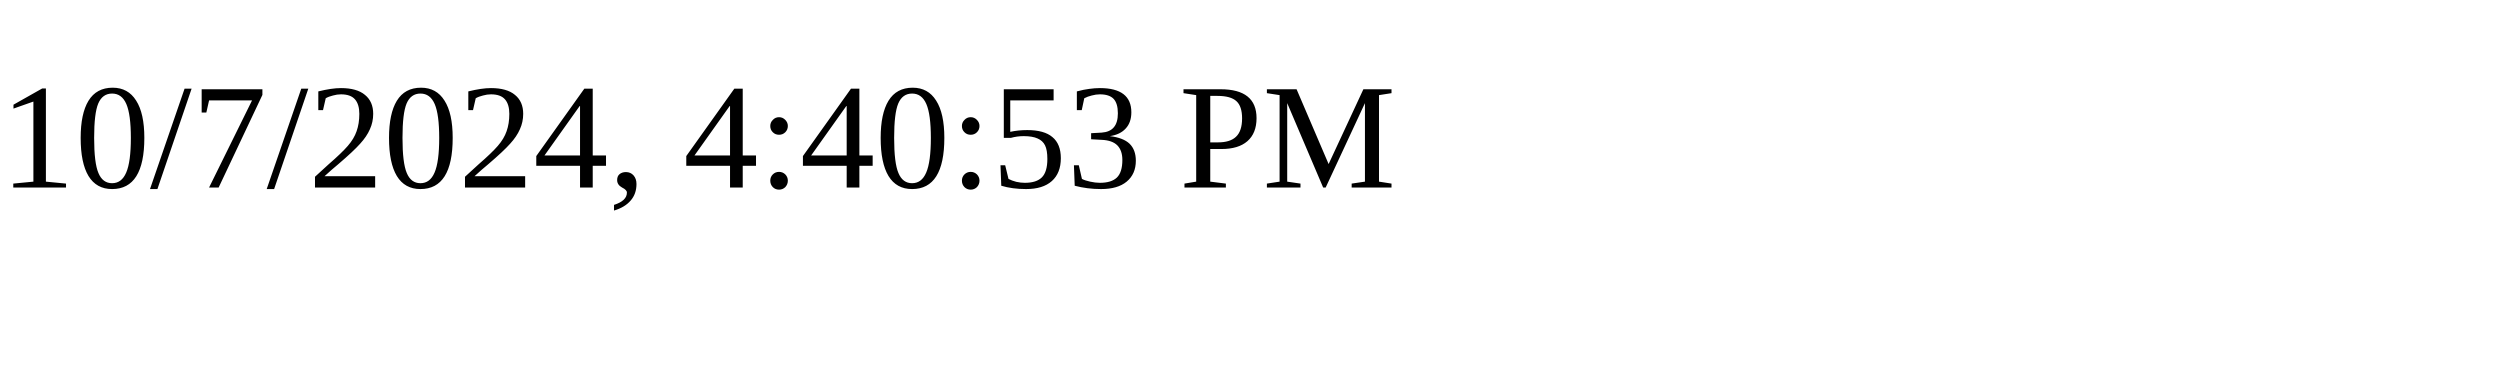
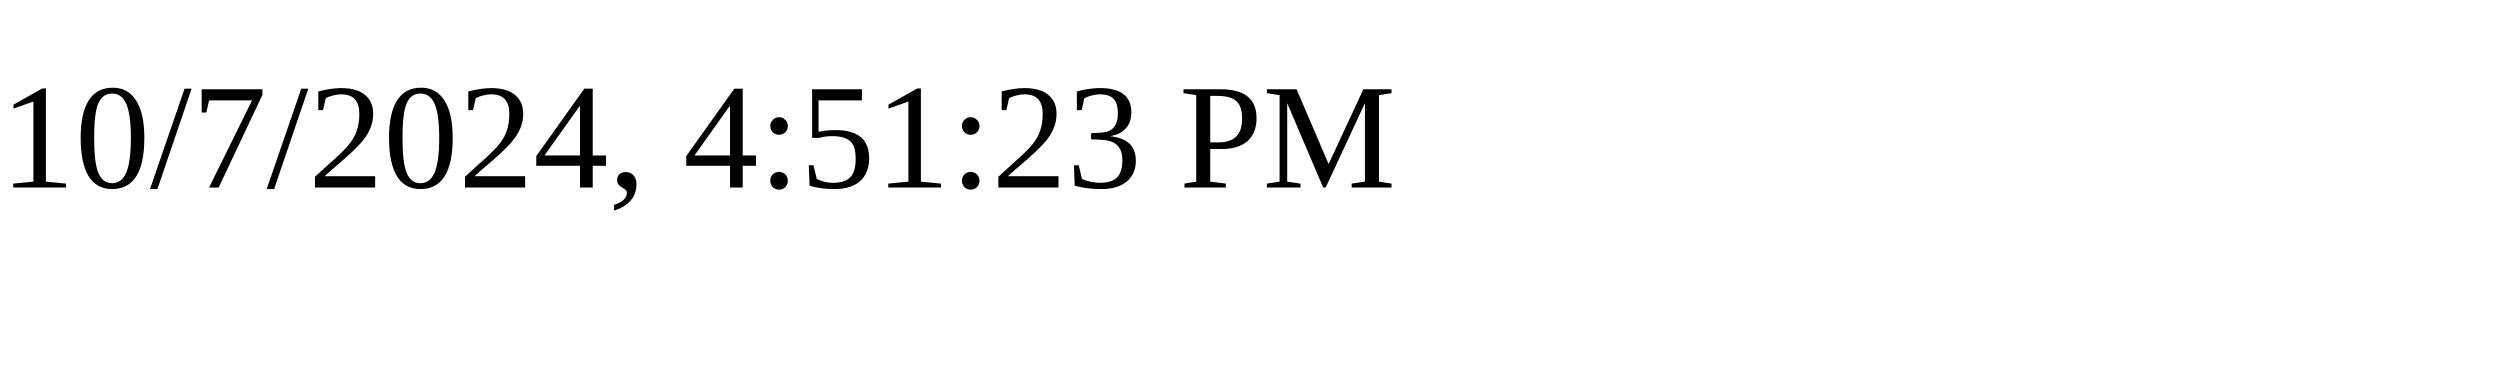
<svg xmlns="http://www.w3.org/2000/svg" height="30" width="200">
-   <text x="0" y="15">10/7/2024, 4:40:53 PM</text>
+   <text x="0" y="15">10/7/2024, 4:51:23 PM</text>
</svg>
